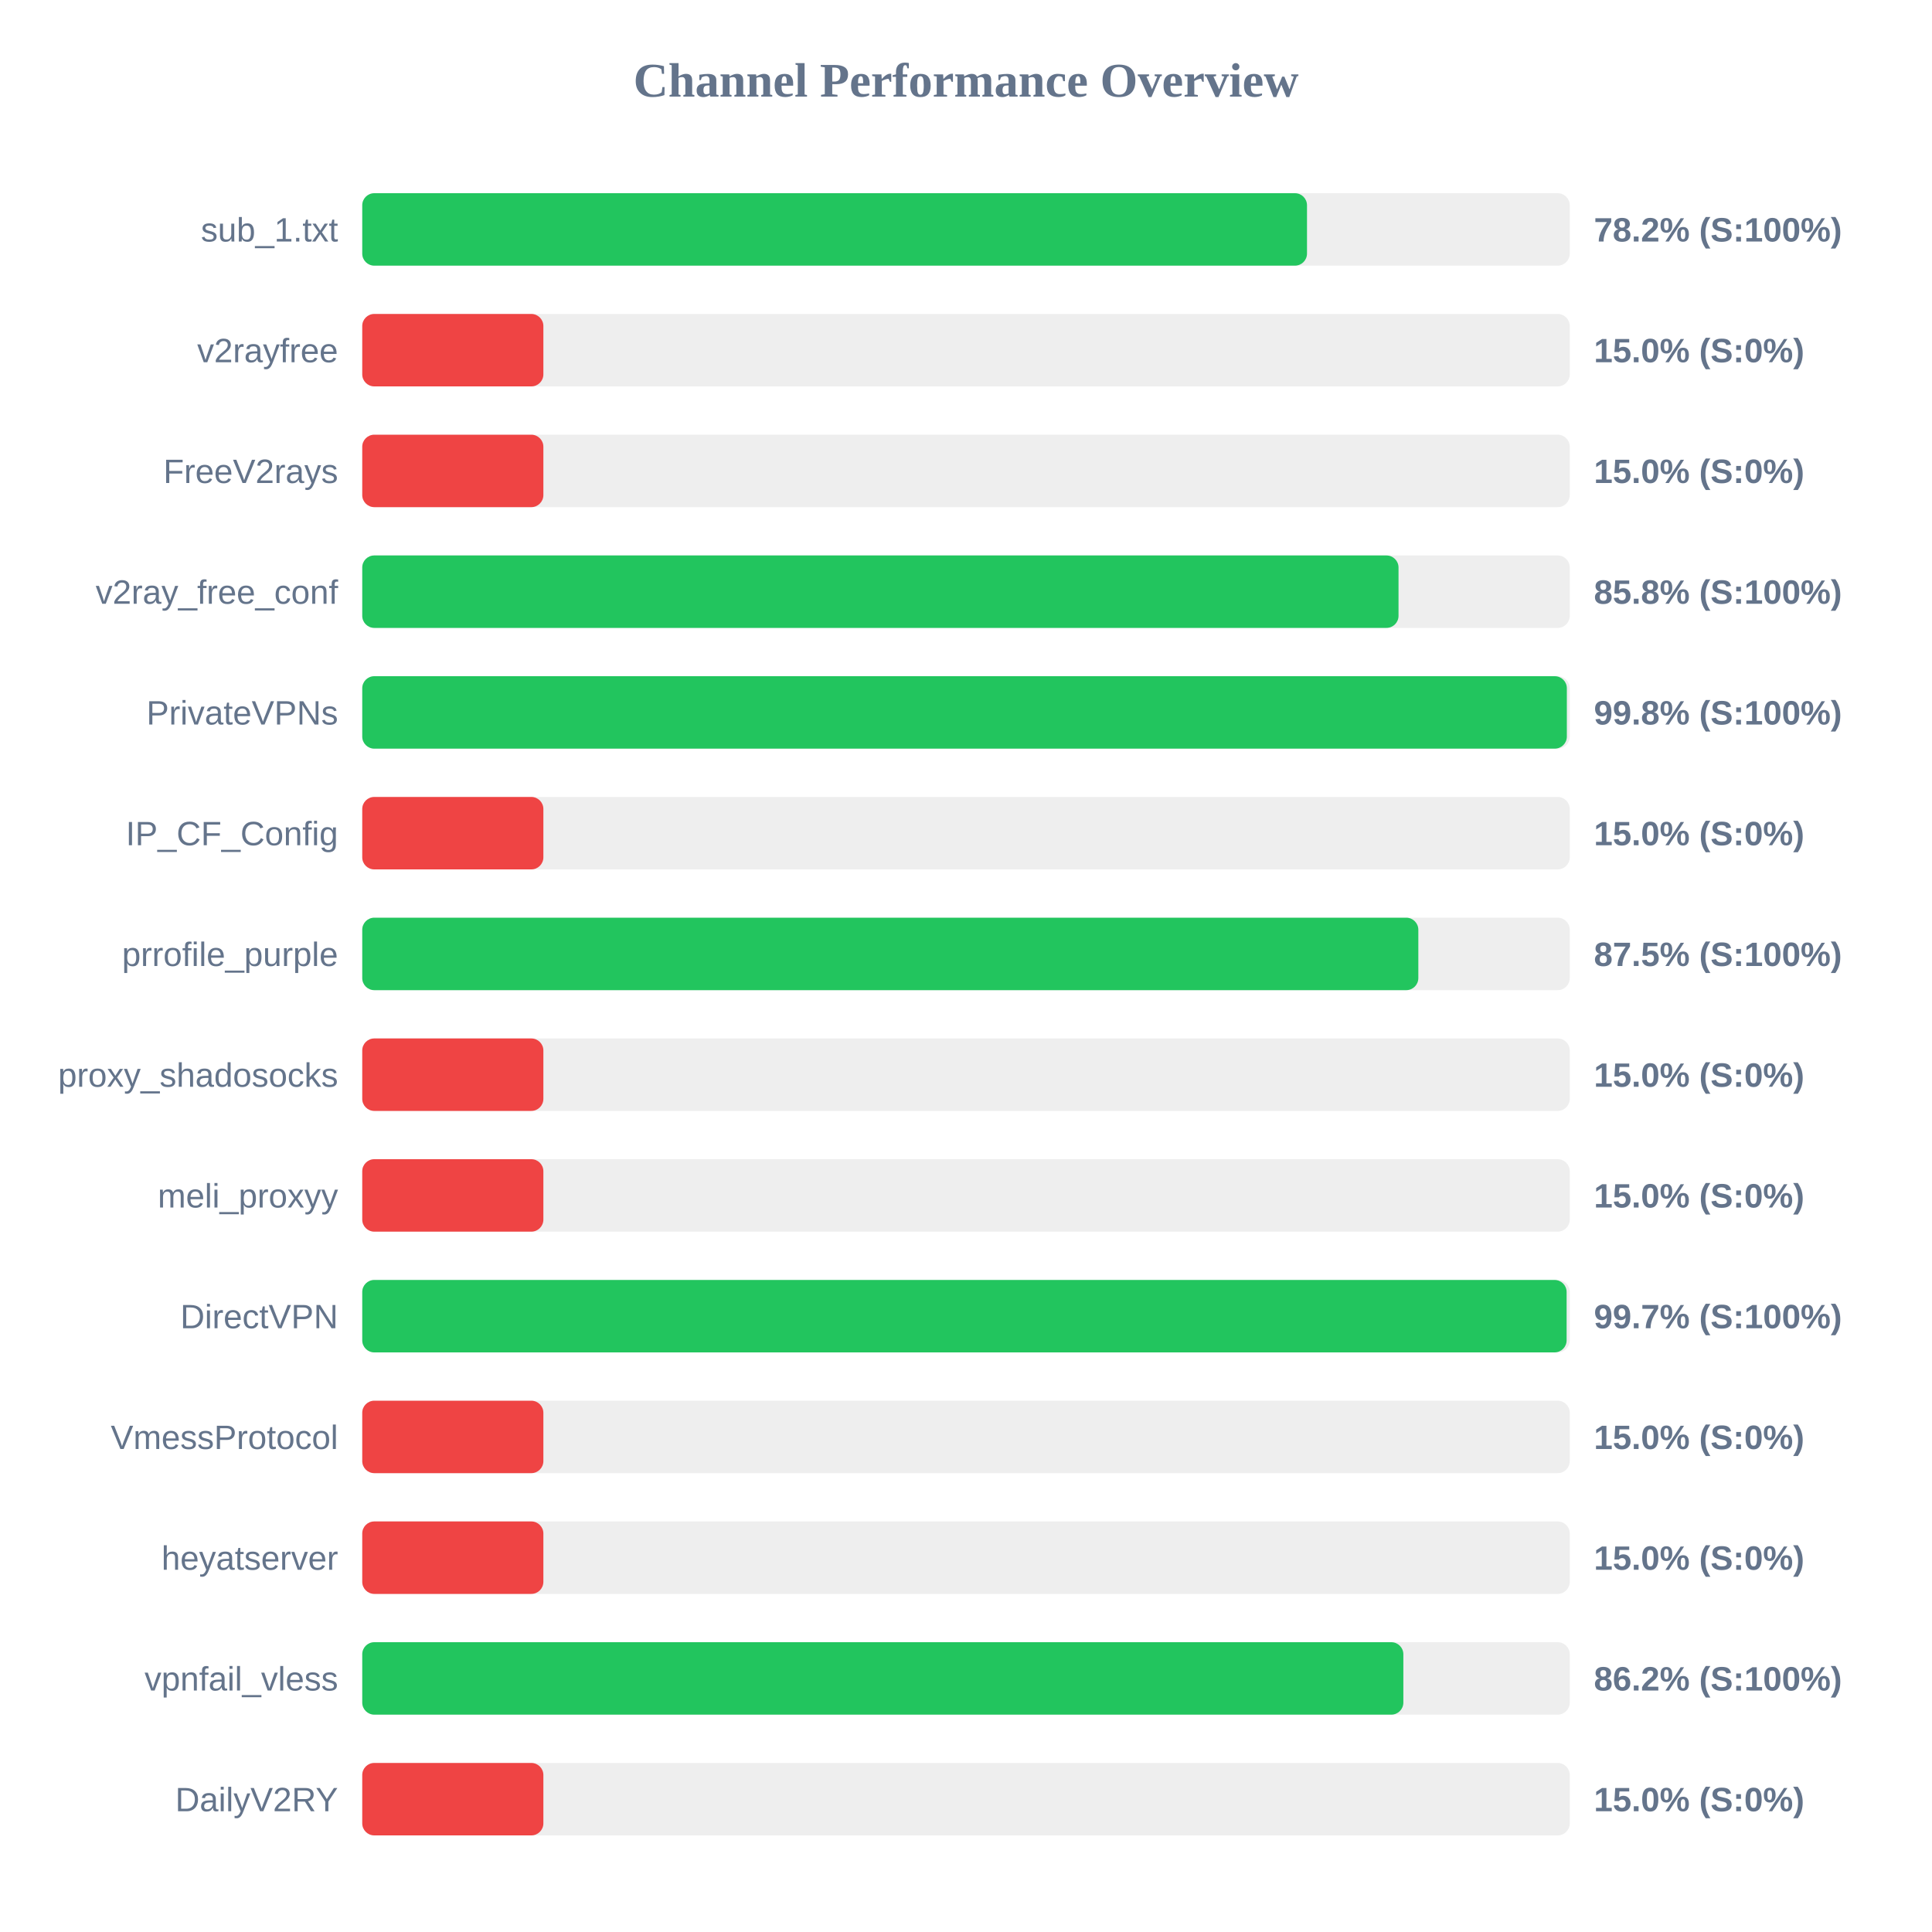
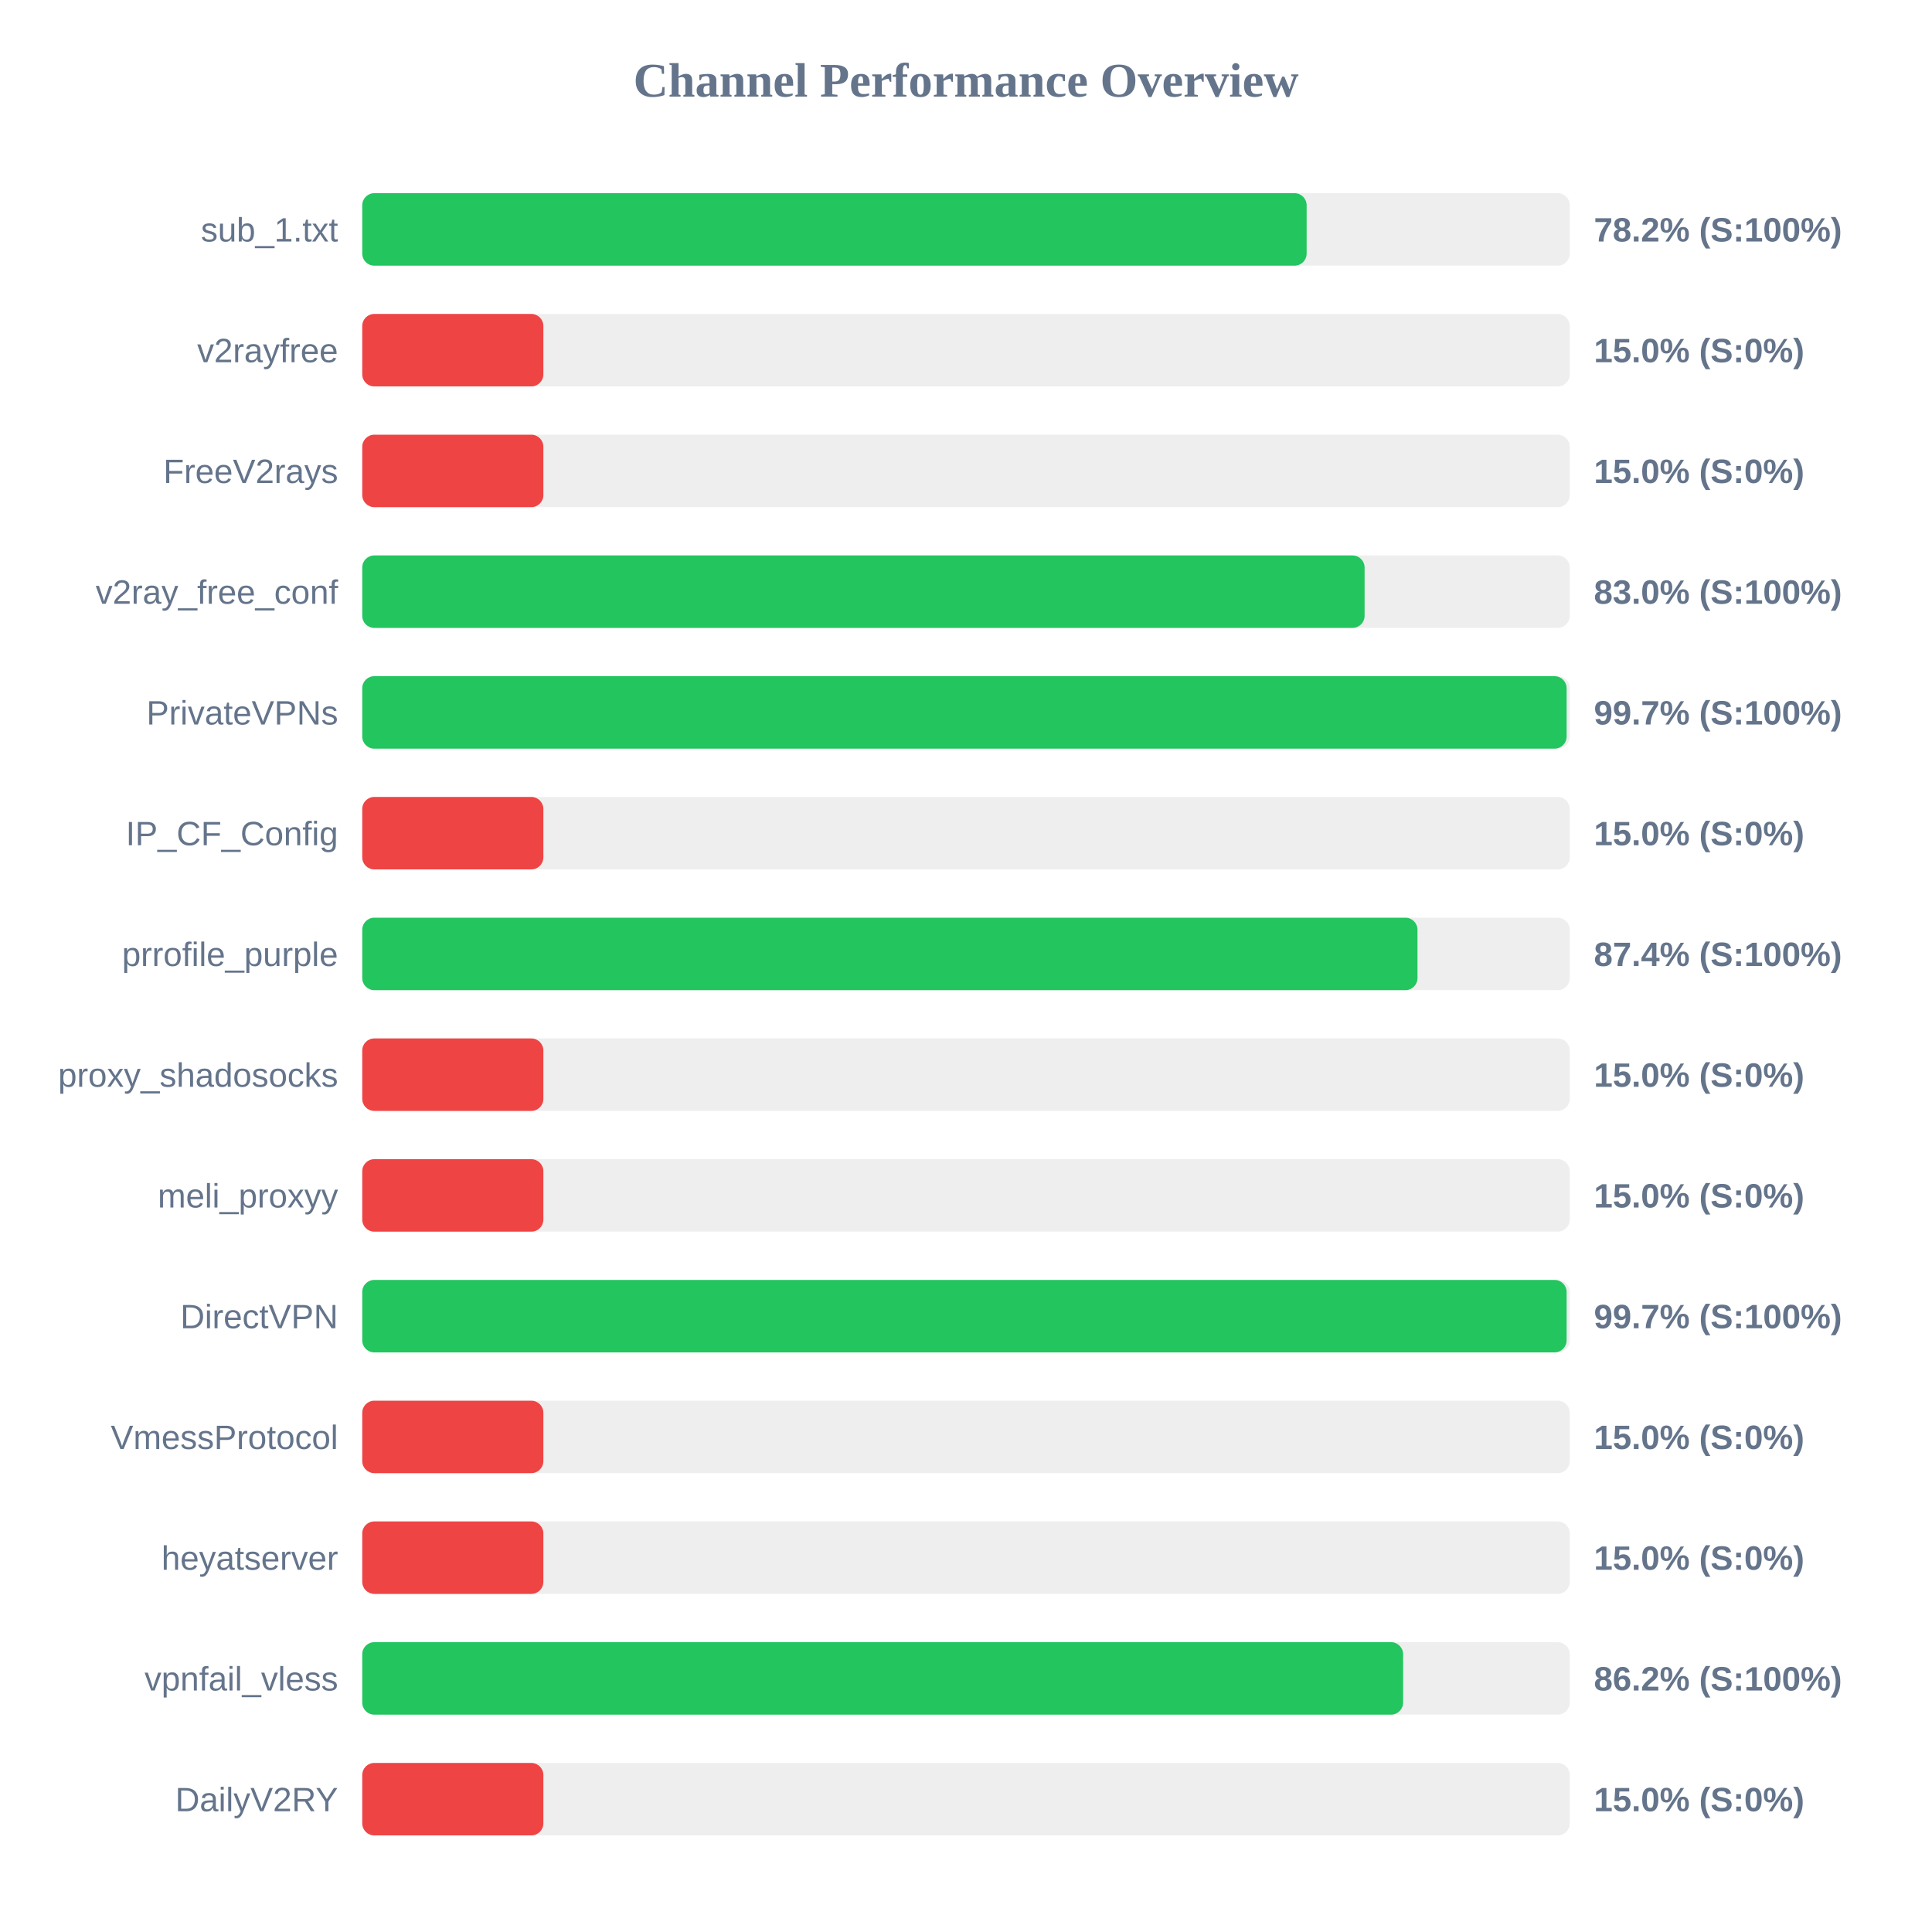
<svg xmlns="http://www.w3.org/2000/svg" width="800" height="800" version="1.1">
  <style>
        .row { font: 14px Arial; fill: #64748b; }
        .score { font: bold 14px Arial; fill: #64748b; }
    </style>
  <text x="400" y="40" text-anchor="middle" font-size="20px" font-weight="bold" fill="#64748b">Channel Performance Overview</text>
  <rect x="150" y="80" width="500" height="30" fill="#eee" rx="5" />
-   <rect x="150" y="80" width="391.2" height="30" fill="#22c55e" rx="5" />
+   <rect x="150" y="80" width="391.05" height="30" fill="#22c55e" rx="5" />
  <text x="140" y="100" text-anchor="end" class="row">sub_1.txt</text>
  <text x="660" y="100" text-anchor="start" class="score">78.2% (S:100%)</text>
  <rect x="150" y="130" width="500" height="30" fill="#eee" rx="5" />
  <rect x="150" y="130" width="75.0" height="30" fill="#ef4444" rx="5" />
  <text x="140" y="150" text-anchor="end" class="row">v2rayfree</text>
  <text x="660" y="150" text-anchor="start" class="score">15.0% (S:0%)</text>
  <rect x="150" y="180" width="500" height="30" fill="#eee" rx="5" />
  <rect x="150" y="180" width="75.0" height="30" fill="#ef4444" rx="5" />
  <text x="140" y="200" text-anchor="end" class="row">FreeV2rays</text>
  <text x="660" y="200" text-anchor="start" class="score">15.0% (S:0%)</text>
  <rect x="150" y="230" width="500" height="30" fill="#eee" rx="5" />
-   <rect x="150" y="230" width="429.1" height="30" fill="#22c55e" rx="5" />
+   <rect x="150" y="230" width="415.05" height="30" fill="#22c55e" rx="5" />
  <text x="140" y="250" text-anchor="end" class="row">v2ray_free_conf</text>
-   <text x="660" y="250" text-anchor="start" class="score">85.8% (S:100%)</text>
+   <text x="660" y="250" text-anchor="start" class="score">83.0% (S:100%)</text>
  <rect x="150" y="280" width="500" height="30" fill="#eee" rx="5" />
-   <rect x="150" y="280" width="498.8" height="30" fill="#22c55e" rx="5" />
+   <rect x="150" y="280" width="498.7" height="30" fill="#22c55e" rx="5" />
  <text x="140" y="300" text-anchor="end" class="row">PrivateVPNs</text>
-   <text x="660" y="300" text-anchor="start" class="score">99.8% (S:100%)</text>
+   <text x="660" y="300" text-anchor="start" class="score">99.7% (S:100%)</text>
  <rect x="150" y="330" width="500" height="30" fill="#eee" rx="5" />
  <rect x="150" y="330" width="75.0" height="30" fill="#ef4444" rx="5" />
  <text x="140" y="350" text-anchor="end" class="row">IP_CF_Config</text>
  <text x="660" y="350" text-anchor="start" class="score">15.0% (S:0%)</text>
  <rect x="150" y="380" width="500" height="30" fill="#eee" rx="5" />
-   <rect x="150" y="380" width="437.3" height="30" fill="#22c55e" rx="5" />
+   <rect x="150" y="380" width="436.95" height="30" fill="#22c55e" rx="5" />
  <text x="140" y="400" text-anchor="end" class="row">prrofile_purple</text>
-   <text x="660" y="400" text-anchor="start" class="score">87.5% (S:100%)</text>
+   <text x="660" y="400" text-anchor="start" class="score">87.4% (S:100%)</text>
  <rect x="150" y="430" width="500" height="30" fill="#eee" rx="5" />
  <rect x="150" y="430" width="75.0" height="30" fill="#ef4444" rx="5" />
  <text x="140" y="450" text-anchor="end" class="row">proxy_shadosocks</text>
  <text x="660" y="450" text-anchor="start" class="score">15.0% (S:0%)</text>
  <rect x="150" y="480" width="500" height="30" fill="#eee" rx="5" />
  <rect x="150" y="480" width="75.0" height="30" fill="#ef4444" rx="5" />
  <text x="140" y="500" text-anchor="end" class="row">meli_proxyy</text>
  <text x="660" y="500" text-anchor="start" class="score">15.0% (S:0%)</text>
  <rect x="150" y="530" width="500" height="30" fill="#eee" rx="5" />
  <rect x="150" y="530" width="498.7" height="30" fill="#22c55e" rx="5" />
  <text x="140" y="550" text-anchor="end" class="row">DirectVPN</text>
  <text x="660" y="550" text-anchor="start" class="score">99.7% (S:100%)</text>
  <rect x="150" y="580" width="500" height="30" fill="#eee" rx="5" />
  <rect x="150" y="580" width="75.0" height="30" fill="#ef4444" rx="5" />
  <text x="140" y="600" text-anchor="end" class="row">VmessProtocol</text>
  <text x="660" y="600" text-anchor="start" class="score">15.0% (S:0%)</text>
  <rect x="150" y="630" width="500" height="30" fill="#eee" rx="5" />
  <rect x="150" y="630" width="75.0" height="30" fill="#ef4444" rx="5" />
  <text x="140" y="650" text-anchor="end" class="row">heyatserver</text>
  <text x="660" y="650" text-anchor="start" class="score">15.0% (S:0%)</text>
  <rect x="150" y="680" width="500" height="30" fill="#eee" rx="5" />
-   <rect x="150" y="680" width="431.1" height="30" fill="#22c55e" rx="5" />
+   <rect x="150" y="680" width="431.0" height="30" fill="#22c55e" rx="5" />
  <text x="140" y="700" text-anchor="end" class="row">vpnfail_vless</text>
  <text x="660" y="700" text-anchor="start" class="score">86.2% (S:100%)</text>
  <rect x="150" y="730" width="500" height="30" fill="#eee" rx="5" />
  <rect x="150" y="730" width="75.0" height="30" fill="#ef4444" rx="5" />
  <text x="140" y="750" text-anchor="end" class="row">DailyV2RY</text>
  <text x="660" y="750" text-anchor="start" class="score">15.0% (S:0%)</text>
</svg>
